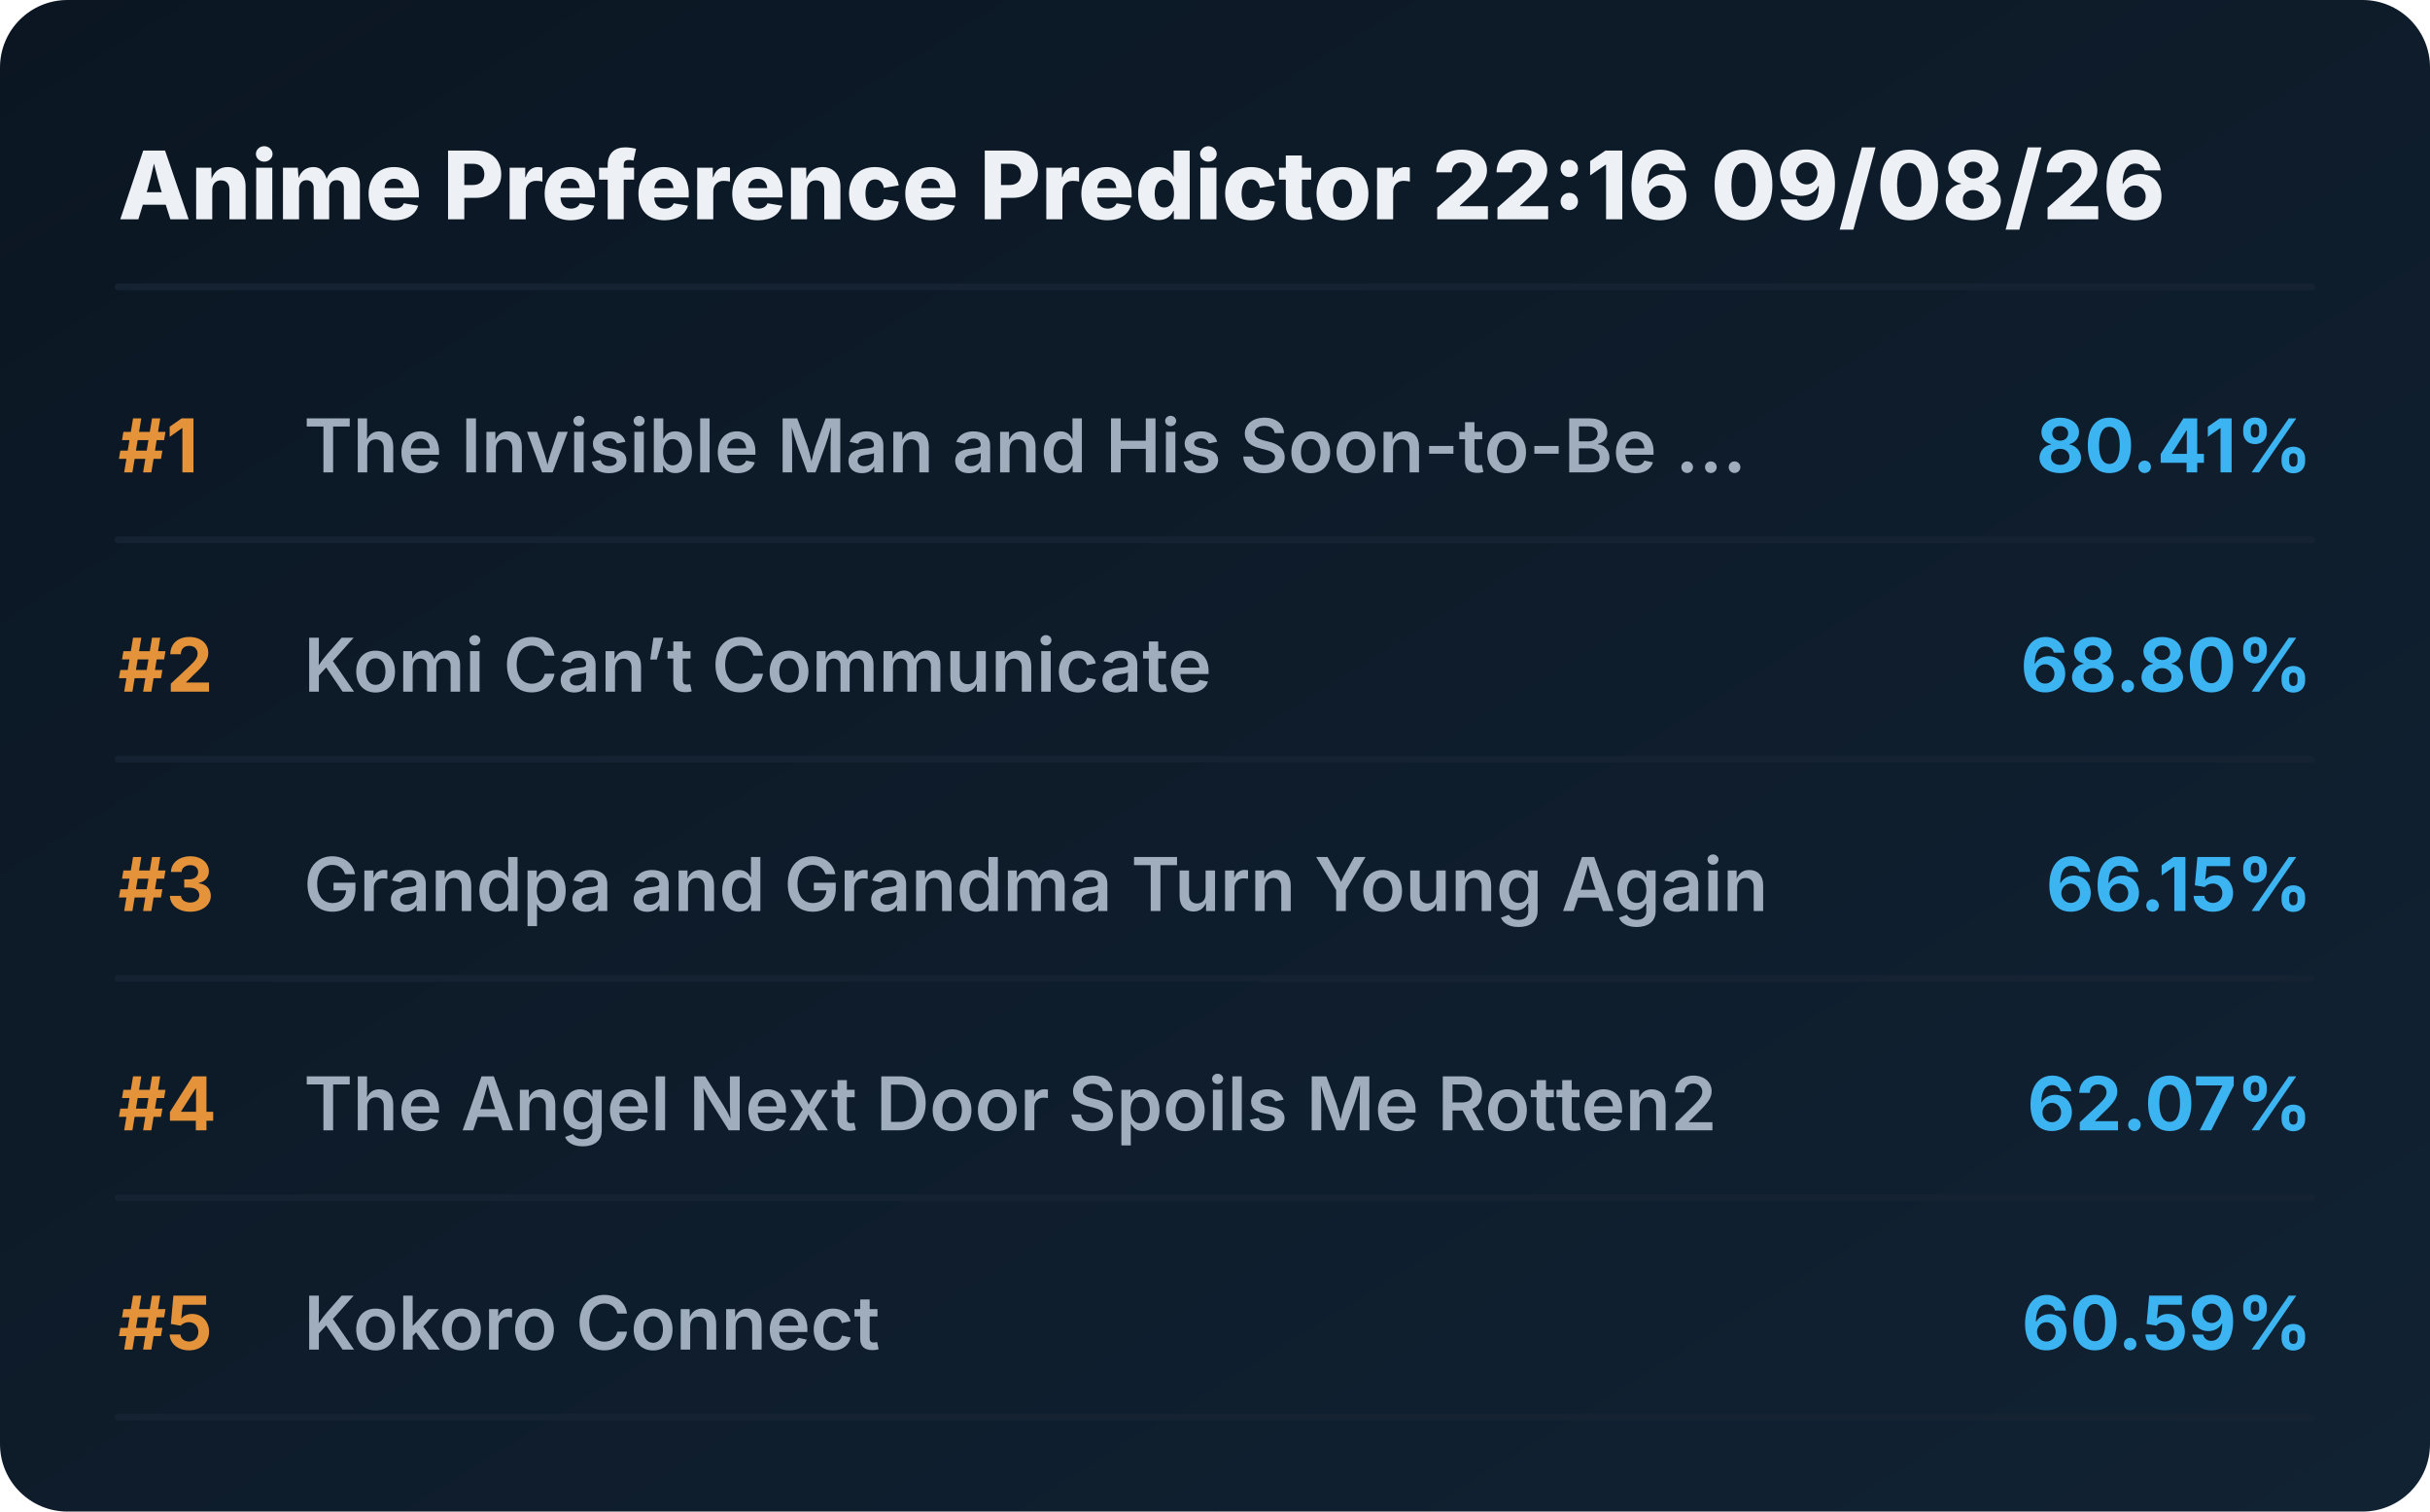
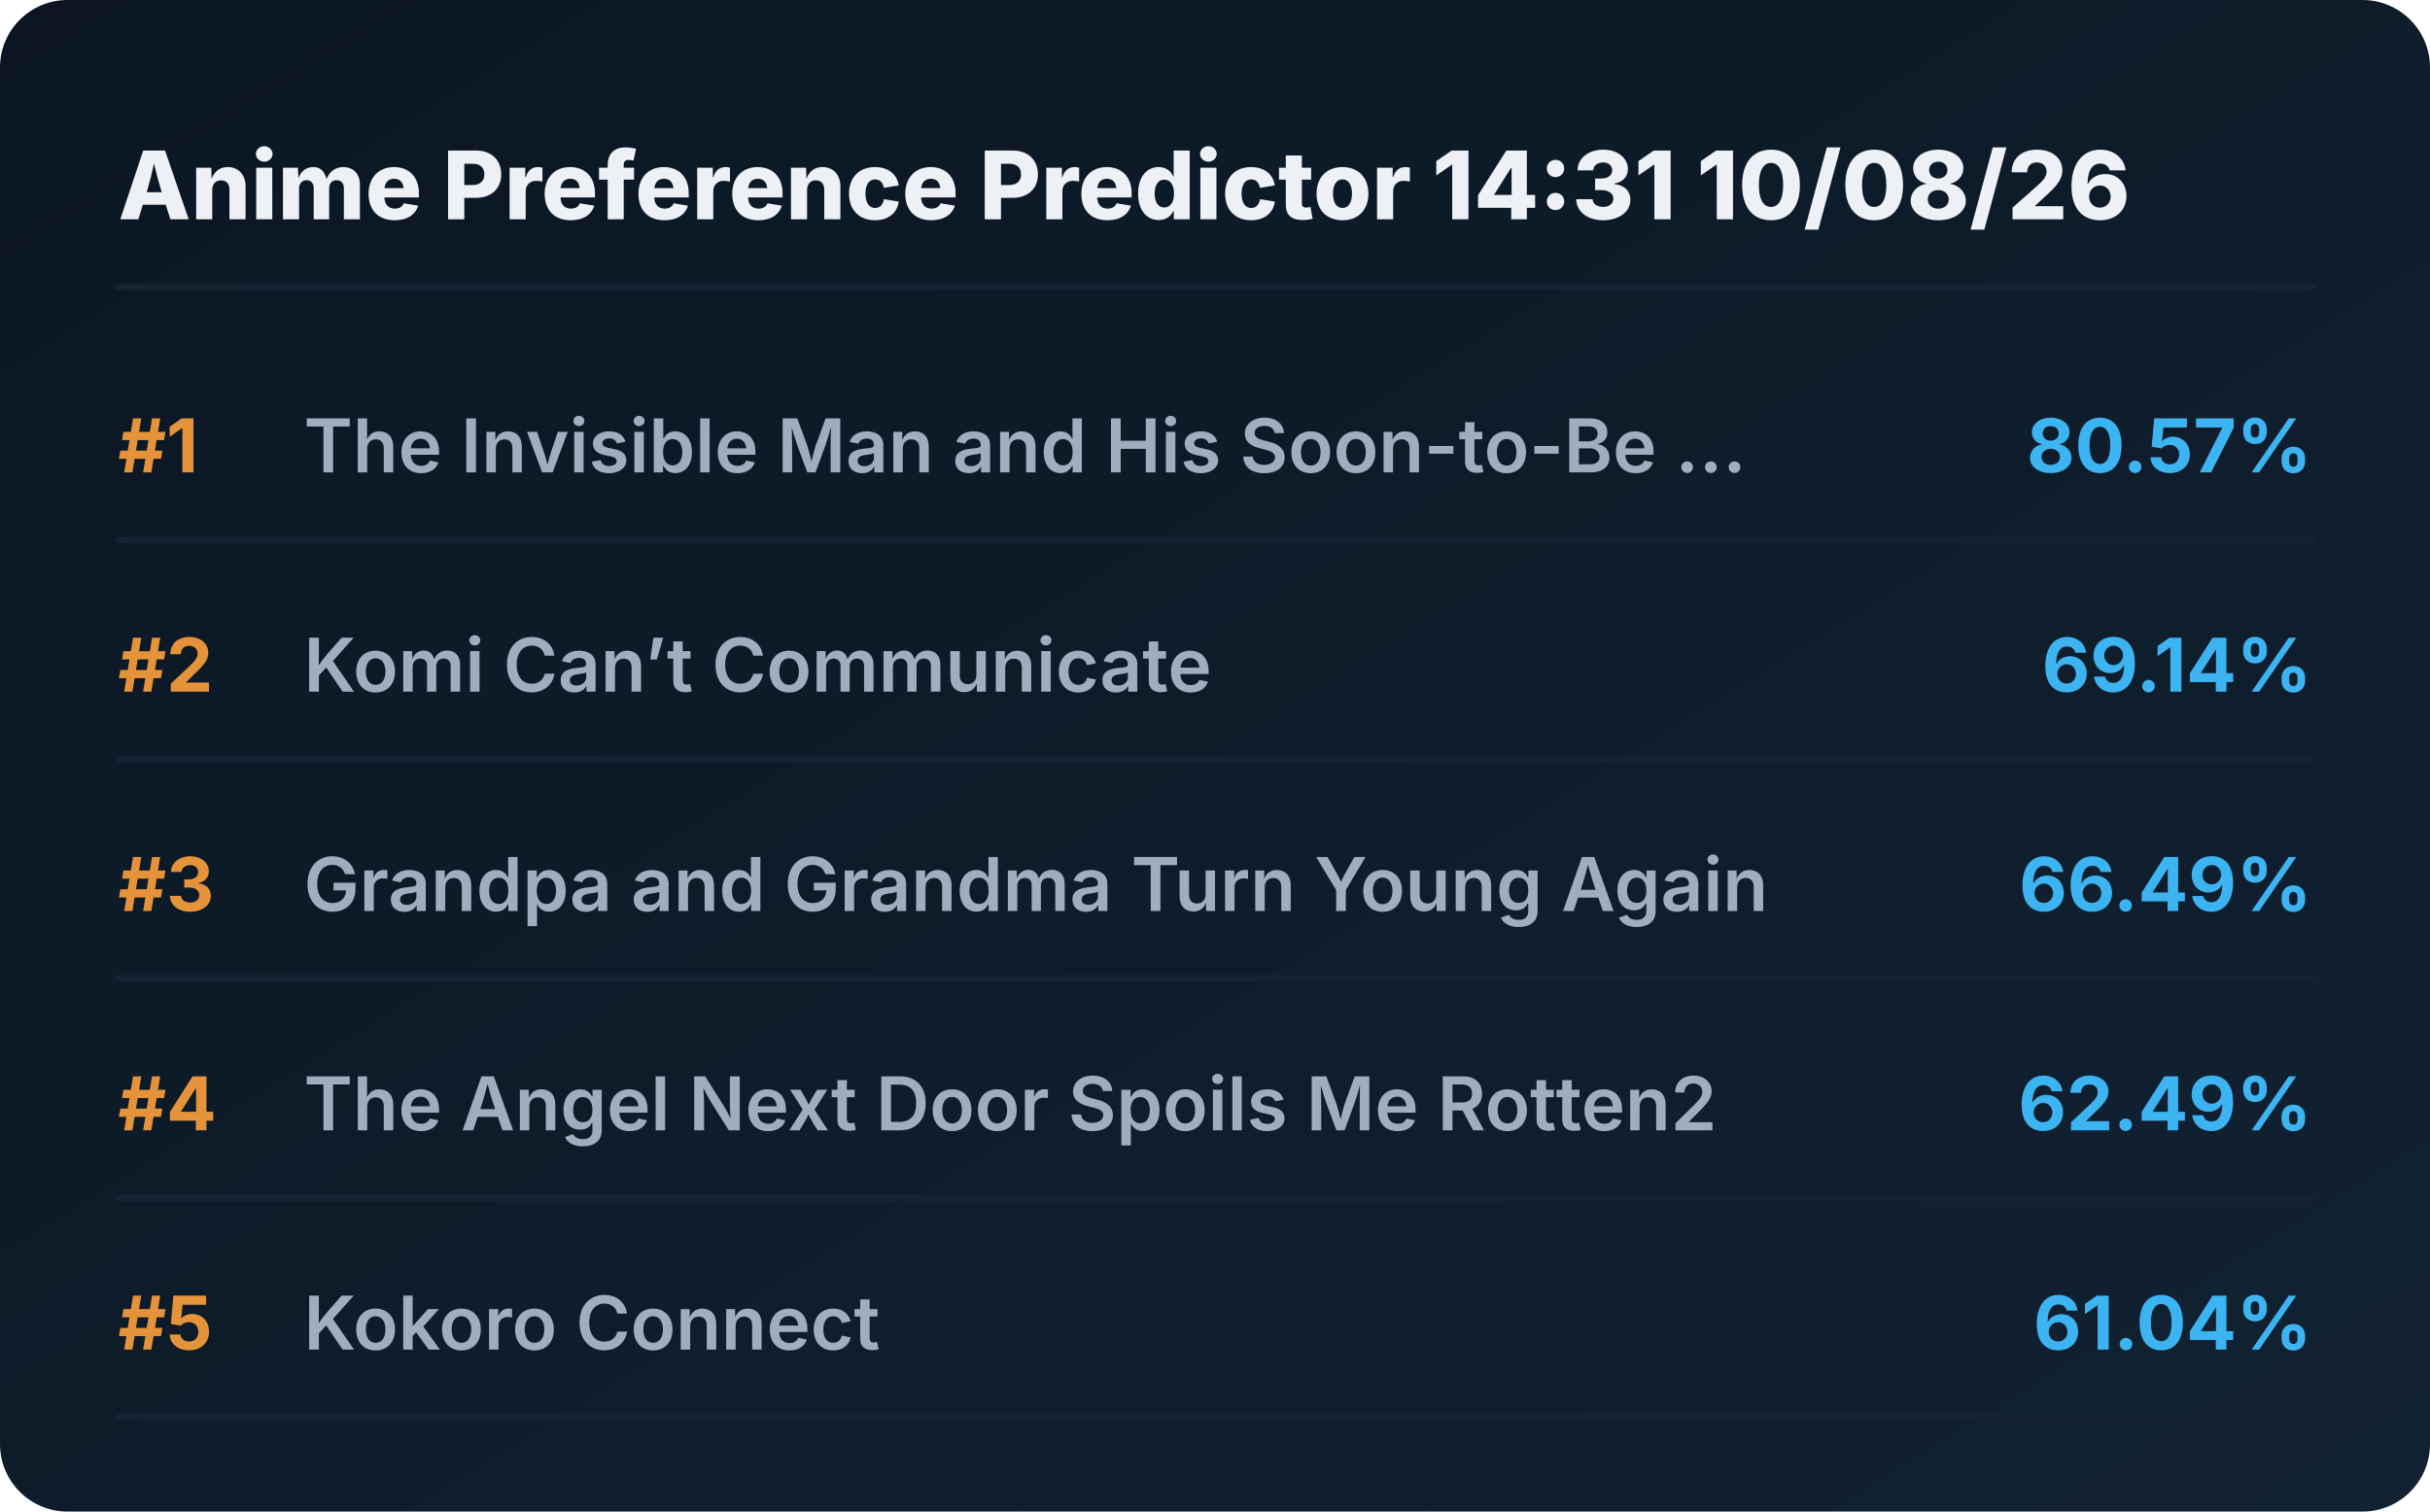
<svg xmlns="http://www.w3.org/2000/svg" viewBox="0 0 720 448" preserveAspectRatio="xMidYMid meet" style="width: 100%; height: auto; max-width: 720px;">
  <defs>
    <linearGradient id="boxGrad" x1="0%" y1="0%" x2="100%" y2="100%">
      <stop offset="0%" stop-color="#0b1622" />
      <stop offset="100%" stop-color="#112233" />
    </linearGradient>
    <clipPath id="titleClip">
      <rect x="90" y="0" width="510" height="100%" />
    </clipPath>
  </defs>
  <style>
    .bg { fill: url(#boxGrad); rx: 20px; }
    .header { font-family: 'Overpass', 'Inter', system-ui, sans-serif; font-weight: 800; font-size: 28px; fill: #edf1f5; }
    .rank { font-family: 'Overpass', 'Inter', system-ui, sans-serif; font-weight: 700; font-size: 22px; fill: #e5933a; }
    .title { font-family: 'Overpass', 'Inter', system-ui, sans-serif; font-weight: 600; font-size: 22px; fill: #9fadbd; }
    .score { font-family: 'Overpass', 'Inter', system-ui, sans-serif; font-weight: 700; font-size: 22px; fill: #3db4f2; }
    .line { stroke: #152232; stroke-width: 2; stroke-linecap: round; }
  </style>
  <rect class="bg" width="720" height="448" />
-   <text x="35" y="65" class="header">Anime Preference Predictor 22:16 09/08/26</text>
+   <text x="35" y="65" class="header">Anime Preference Predictor 14:31 10/08/26</text>
  <line x1="35" y1="85" x2="685" y2="85" class="line" />
  <g transform="translate(0, 0)">
    <text x="35" y="140" class="rank">#1</text>
    <text x="90" y="140" class="title">The Invisible Man and His Soon-to-Be ...</text>
-     <text x="685" y="140" class="score" text-anchor="end">80.41%</text>
+     <text x="685" y="140" class="score" text-anchor="end">80.57%</text>
    <line x1="35" y1="160" x2="685" y2="160" class="line" />
  </g>
  <g transform="translate(0, 65)">
    <text x="35" y="140" class="rank">#2</text>
    <text x="90" y="140" class="title">Komi Can’t Communicate</text>
-     <text x="685" y="140" class="score" text-anchor="end">68.80%</text>
+     <text x="685" y="140" class="score" text-anchor="end">69.14%</text>
    <line x1="35" y1="160" x2="685" y2="160" class="line" />
  </g>
  <g transform="translate(0, 130)">
    <text x="35" y="140" class="rank">#3</text>
    <text x="90" y="140" class="title">Grandpa and Grandma Turn Young Again</text>
-     <text x="685" y="140" class="score" text-anchor="end">66.15%</text>
+     <text x="685" y="140" class="score" text-anchor="end">66.49%</text>
    <line x1="35" y1="160" x2="685" y2="160" class="line" />
  </g>
  <g transform="translate(0, 195)">
    <text x="35" y="140" class="rank">#4</text>
    <text x="90" y="140" class="title">The Angel Next Door Spoils Me Rotten2</text>
-     <text x="685" y="140" class="score" text-anchor="end">62.07%</text>
+     <text x="685" y="140" class="score" text-anchor="end">62.49%</text>
    <line x1="35" y1="160" x2="685" y2="160" class="line" />
  </g>
  <g transform="translate(0, 260)">
    <text x="35" y="140" class="rank">#5</text>
    <text x="90" y="140" class="title">Kokoro Connect</text>
-     <text x="685" y="140" class="score" text-anchor="end">60.59%</text>
+     <text x="685" y="140" class="score" text-anchor="end">61.04%</text>
    <line x1="35" y1="160" x2="685" y2="160" class="line" />
  </g>
</svg>
